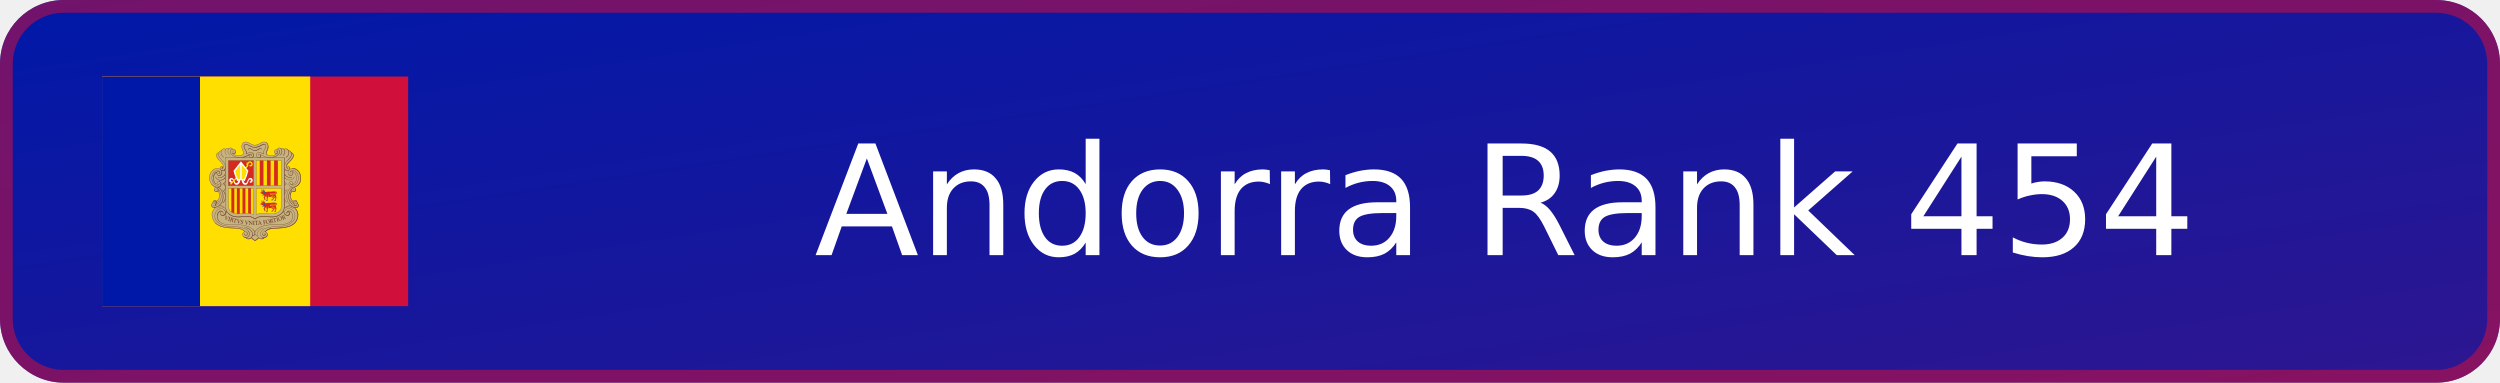
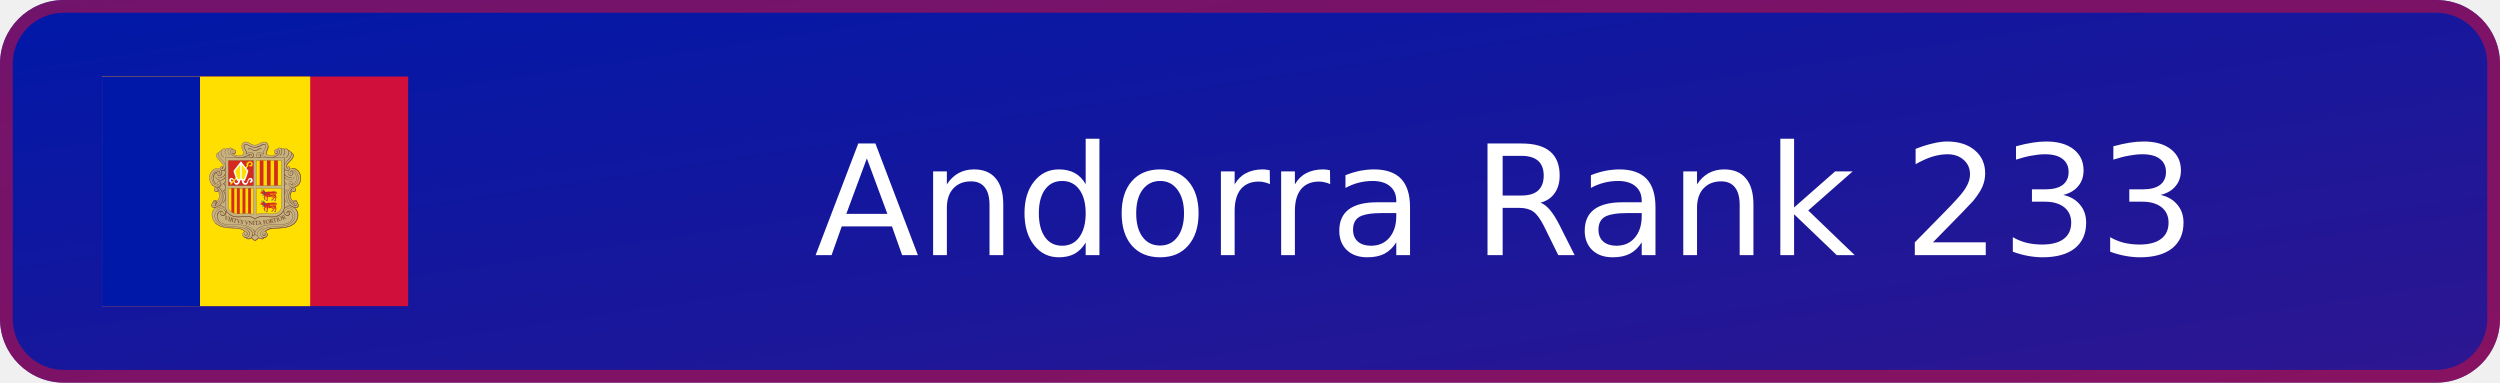
- <svg xmlns="http://www.w3.org/2000/svg" xmlns:xlink="http://www.w3.org/1999/xlink" width="196" height="30" viewBox="0 0 196 30" role="img" aria-label="Andorra Rank 454">
+ <svg xmlns="http://www.w3.org/2000/svg" xmlns:xlink="http://www.w3.org/1999/xlink" width="196" height="30" viewBox="0 0 196 30" role="img" aria-label="Andorra Rank 233">
  <defs>
    <linearGradient id="badge-background" x1="0" y1="0" x2="100%" y2="100%">
      <stop offset="0" stop-color="#0018a8" />
      <stop offset="1" stop-color="#2e1690" />
    </linearGradient>
  </defs>
  <rect width="196" height="30" rx="5" fill="url(#badge-background)" />
  <rect x=".5" y=".5" width="195" height="29" rx="4.5" fill="none" stroke="#d0103a" stroke-opacity=".55" />
  <svg x="8" y="6" width="24" height="18" aria-hidden="true" id="flag-icons-ad" viewBox="0 0 640 480">
    <path fill="#d0103a" d="M0 0h640v480H0z" />
    <path fill="#fedf00" d="M0 0h435.2v480H0z" />
    <path fill="#0018a8" d="M0 0h204.8v480H0z" />
    <path fill="#c7b37f" d="M300.4 136.6c7.7 0 10.9 6.6 18.6 6.6 4.7 0 7.5-1.5 11.7-3.9 2.9-1.6 4.7-2.5 8-2.5 3.4 0 5.5 1 7.3 4 1 1.6 1.8 4.9 1.3 6.7a40 40 0 0 1-2.7 8.3c-.7 1.6-1.3 2.5-1.3 4.2 0 4.1 5.6 5.5 9.4 5.6.8 0 7.7 0 12-4.2-2.3-.1-4.9-2-4.9-4.3 0-2.6 1.8-4.3 4.3-5.1.5-.1 1.3.3 1.7 0 .7-.3.4-1 1-1.4 1.2-1 2-1.6 3.6-1.6q1.3-.1 2.5.7.5.7 1 .8c1.2 0 1.8-.8 3-.8a5 5 0 0 1 2.3.6c.6.3.6 1.5 1.4 1.5.4 0 2.4-.9 3.5-.9 2.2 0 3.4.8 4.8 2.5.4.5.6 1.4 1 1.4a6 6 0 0 1 4.8 3c.3.4.7 1.4 1.1 1.5.6.3 1 .2 1.7.7a6 6 0 0 1 2.8 4.8q-.1 1.2-.5 2.2c-1.8 6.5-6.3 8.6-10.8 14.3-2 2.4-3.5 4.3-3.5 7.4 0 .7 1 2.1 1.3 2.7-.2-1.4.5-3.2 2-3.3a4 4 0 0 1 4 3.6l-.3 1.8a10 10 0 0 1 4-1.4h1.9c3.3 0 7 1.9 9.3 3.8a21 21 0 0 1 7.3 16.8c-.8 5.2-.3 14.8-13.8 18.6 2.5 1 4.2 3 4.2 5.2a4.5 4.5 0 0 1-4.4 4.7 4 4 0 0 1-3.5-1.4c-2.8 2.8-3.3 5.7-3.3 9.7 0 2.4.4 3.8 1.4 6s1.8 3.5 3.7 5.1q1.3-2.4 4-2.6 2.7-.1 3.9 2.2c.2.5 0 .9.3 1.4.3.6.8.7 1.1 1.3.5 1 0 1.8.5 2.7.3.7.9.8 1.2 1.4.4 1 .5 1.6.5 2.7 0 3-2.7 5.2-5.7 5.2-1 0-1.4-.4-2.3-.3 1.7 1.7 3 2.5 4.3 4.5a18 18 0 0 1 3 10.3 22 22 0 0 1-2.8 11.2 20 20 0 0 1-7 8.5 35 35 0 0 1-16 6.4 74 74 0 0 1-11 1.4l-14.1.8c-7.2.4-12.2 1.5-17.3 6.6 2.4 1.7 4 3.5 4 6.4q-.2 4.7-4.7 6.2c-.7.2-1.2 0-1.9.4s-.7 1.3-1.4 1.7a6 6 0 0 1-3.8 1 8 8 0 0 1-6.4-2.5c-2.2 1.8-3 3.4-5.5 4.9-.8.4-1.2 1-2.1 1-1.5 0-2.2-1-3.4-1.8a23 23 0 0 1-4.4-4c-2.3 1.3-3.6 2.4-6.3 2.4a7 7 0 0 1-4-1c-.6-.5-.8-1.2-1.5-1.6s-1.3-.3-2.1-.7c-3-1.3-5-3.5-5-6.8 0-2.9 1.8-4.7 4.4-6-5-5-10-5.8-17-6.2l-14-.8c-4.4-.3-6.8-.7-11-1.4-3.3-.5-5.2-.7-8.2-2.1-10.2-4.8-16.8-11.3-18-22.5-.2-1-.2-1.5-.2-2.5 0-5.8 2.3-9.4 6.4-13.5-1-.3-1.7 0-2.8-.3-2.5-1-4.4-2.7-4.4-5.5q-.1-1.4.5-2.6c.4-.6 1-.7 1.2-1.4.2-1 0-1.6.4-2.5.3-.5.8-.6 1-1.2 1-1.9 2-3.4 4.1-3.4q2.7.1 3.8 2.5c1.8-.8 2.2-2.1 3.2-3.7a16 16 0 0 0 1.4-13.3c-.4-1.5-.6-2.5-1.8-3.7q-1.4 1.4-3.4 1.4c-2.9 0-5-2.5-5-5.3a5 5 0 0 1 3-4.6c-1.6-1.4-3-1.5-4.7-2.6-2.6-1.6-3.5-3.4-5.2-6-1.2-1.6-1.5-2.8-2-4.7a19 19 0 0 1-1-7.8c.6-5 1.5-8 4.6-11.9 1.8-2.3 3-3.7 5.8-4.9 2.3-1 3.7-1.7 6.2-1.7l2 .1a7 7 0 0 1 2.8.8c.4.2 1.1.9 1.1.4s-.3-.8-.3-1.3c0-2 1.5-4 3.6-4 1.5 0 2.1 1.4 2.9 2.7q.6-1 .7-2.3c0-3.4-1.9-5.2-4-7.9-4.7-5.8-10.5-8.5-10.5-16q0-3.2 3-4.9c.5-.3 1.3 0 1.8-.3s.4-1 .7-1.4q.7-.9 1.6-1.6c1-1 2-.6 3.1-1.5q.8-.7 1.2-1.4c1.3-1.6 2.5-2.4 4.6-2.4q1.3-.1 2.5.4l1 .5q.5-.5 1.5-1.1a4 4 0 0 1 2.2-.6c1.1 0 1.8.6 3 .6l.8-.6c1-.7 1.5-1 2.7-1s1.8.3 2.8 1c1 .5 1 1.3 2 1.8l1.5.4c2.6.9 4.5 2.6 4.5 5.3q.1 2.1-1.4 3.5c-.9.7-1.7.6-2.8 1a16 16 0 0 0 11.3 3.5c4.2 0 9.3-1.7 9.3-5.9 0-2-1-3-1.8-4.8a19 19 0 0 1-2.1-8.5c0-2.8.3-4.5 1.9-6.7s3.6-2.9 6.5-2.9" />
    <g fill="none" stroke="#703d29">
      <path stroke-linejoin="round" stroke-width=".7" d="M272.4 159a4 4 0 0 0 2.4 2.4c.8.3 2.7.2 3.8-1.4 1-1.2 1-2.8.6-4a5 5 0 0 0-1.7-2.2z" />
      <path stroke-linecap="round" stroke-width=".7" d="M401 236.1c-1.2-2.9-4.3-1.6-4.4 0-.5 3.7 2.7 4.8 5 4.2a4 4 0 0 0 2.5-2q1-1.6.4-3.7l-.8-1.6-1.3-1.2q-1.2-.7-3.4-.6c-5.5 0-10.4 6.5-12 13.4-.6 2.2-1.3 7.3-.3 12a22 22 0 0 0 5.9 11.3 26 26 0 0 0 9.9 5.8 8 8 0 0 0 4 .1c3.2-.7 4.7-3.8 3-7-1.3-2.5-5.3-4-7.2-.6q-.3.5-.4 1.5c0 .9.4 2 1 2.4 1.5.9 3.8.6 3.7-2" />
      <path stroke-width=".8" d="M383.8 274a11 11 0 0 1 6.6-3.7q4.4-.4 8.2 2a19 19 0 0 1 10.8 17c0 3.6-1 7.5-2 9.4-.8 1.7-3 9-15.3 14-7.1 3-18 3.6-25.7 4-10.4.3-20 .7-25.5 7.6" />
      <g stroke-width=".7">
        <path d="M386.4 285.7q-.4-1.5.8-3.3c1.2-1.6 3.7-2.1 6-1a7 7 0 0 1 2.5 2.2l1.1 1.6q1 1.7 1 2.5c2.5 7-1.4 14.5-6.5 17.6-4 2.4-8.7 3.4-14.4 4-2.5.4-4 .3-6.5.5h-16.8c-2.9.3-5 .4-7.6.8q-2.4.3-5.4 1-.9 0-1.8.4l-1.2.3q-5.5 1.6-9.8 4.2-1.3.7-2.5 1.7l-1.3 1.2c-2 2-3.9 4-4.4 6.7v1.6c0 1.8 1.4 4.3 5.4 5m5.5-170c.8 1.4 1.3 2.3.8 3.9q-.9 2.7-3.6 2.8c-4 0-6.3-4.8-4.5-7.8 3.2-5.3 9.3-2.3 15 .3-.3-1.3-.8-1.8-.7-3.5.1-4.2 3.2-6 4.5-10 .7-2.3 1-4.3-.7-6q-2.2-1.8-5.1-.6c-3.8 1.5-8.5 5.9-16.6 6-8.2-.1-12.8-4.5-16.7-6q-3-1.2-5.1.7c-1.7 1.6-1.4 3.6-.7 6 1.3 3.8 4.4 5.7 4.5 10 0 1.6-.4 2-.7 3.4 5.7-2.6 12-5.9 15-.3 1.7 3.2-.5 7.7-4.5 7.7q-2.7 0-3.6-2.7-.5-2.2.8-4" />
        <path stroke-linecap="round" d="M314.6 159.9a5 5 0 0 1 2.4 5c-.2 2.5-.8 3.1-2.8 4.5m2.4-3.8q0 2.2-2.3 3.1" />
      </g>
      <path fill="#c7b37f" stroke="none" d="m276.7 153.3.7.5.8.8.5 1 .2.8v1.9l-.2.8-.5.6-.6.6-.9.5-1 .2-1 .2-1-.5-.9-.6-.5-.8-.4-1v-.4z" />
      <path stroke-linecap="round" stroke-width=".7" d="M275.2 157.2c-.3-1.7-2.2-2-3-1-1.1 1.5-.3 4 2 4.7a4 4 0 0 0 3.9-1.4c1-1.3.9-2.8.5-4a5 5 0 0 0-1.7-2.2c-2.7-2-7.1-1.6-8.6 2-1.8 4.4 2.2 7.8 6 10.3 4.6 3.2 10 3.8 14 3.8 9.2-.1 16.2-4.5 20.7-7q1.7-.9 2.7.2a2 2 0 0 1-.3 2.7" />
      <path stroke-width=".7" d="m248 281.2-2 .7-2 1.6-1 1.3-1.1 2-.5 1.5-.4 1.8-.2 1.4m19-10.1-.1 1.8-.3 1.2-1 2.2-1.3 1.8-1.5 1.2-1.1.5-1.6.4" />
      <path stroke-width=".8" d="M319.7 329.1c-.3 1.7-1.9 3.6-5.3 4.2l-.6.2" />
      <path stroke-width=".9" d="M404.2 276.2a18 18 0 0 1 5.6 13.5c0 3.6-1 7.5-2 9.4-.8 1.7-3 9-15.3 14a85 85 0 0 1-25.6 4c-10.3.3-19.8.7-25.4 7.3" />
      <path stroke-width=".6" d="M387.5 282.9c.8-1 3.5-2.4 5.8-1.1a6 6 0 0 1 2.3 2" />
      <path stroke-width=".9" d="m401.6 273.8 1.4.5a7 7 0 0 0 4 0c2.8-.8 4.6-3.4 3.2-6.9a6 6 0 0 0-1.8-2.1" />
      <path stroke-linecap="round" stroke-width=".7" d="M240.3 199.8c-2 1.1-3.3 1.4-4.8 3.1a28 28 0 0 0-2.6 6.8m46-51.7q-.1 2.7-3 3.2" />
      <path stroke-width=".6" d="M397.1 192a19 19 0 0 1 18.6 19.8c0 16-9.9 18.5-13.8 19.6" />
      <path stroke-width=".7" d="M398.4 192c8.1-.3 16.5 5.7 16.9 20.7.3 11.7-8 17-12 18" />
      <path stroke-width=".6" d="m393.8 248.4.1-1.6.6-2.5.7-2 .9-1.6 1-1.3m7.8-3.4v1.5l-.5 1-.7 1.1-.8.6-1.2.5h-1.1l-.8-.1m-14.3-52.8.3-1.7.8-1.6 1-1.5 1.6-2.2 1.4-1.4 2-2.2 2-1.9 1.1-1.3 1.5-1.9 1.4-2 .8-1.7.5-2.2.1-2.7-.2-.8m-12.3 128.2 1.6-.4 1.2-.6.7-.7.5-.8.3-1.2v-.9m-158.2-12.1h2.7l1.6-.6m5-36.5-.2 1.4-.4.6-.4.6-.7.5-.7.3-1 .1h-.6m9.9-15.5-.3 2.1-.5 1-.8 1.2-1.2.9-1.2.6-2.3.5m15.3-39.7-.5 1.3-.5 1-.8 1-1 1-1.2.5-1.1.3-.6-.1m.3-6.2v1" />
      <g stroke-width=".6">
        <path stroke-linecap="round" d="M254.3 224a7 7 0 0 1-2.1 1.4m150.5 44.8.5.2c1.4.8 4.2-.2 3.4-2.4" />
        <path d="M397.8 239.6c1 1.3 2.9 1.7 4.4 1.3a4 4 0 0 0 2.5-2q1-1.6.4-3.7l-.9-1.6-1.3-1.5-.4-.2m6.4 34 .1-.7a4 4 0 0 0-1.3-3l-.8-.8m.4.5c0-1.8-1.5-3.2-3.4-3.5m-4.2 2.8-1.3-1a16 16 0 0 1-4.3-10.7c0-4.2 1.6-8.4 3.6-10M341.2 324l1.8-1.6 1.2-1 2.3-1.4 2.2-1 1.6-.5 3-.6 3.6-.6m-29.5 19.4a17 17 0 0 1-7.6 6.1 18 18 0 0 1-7.6-6.1" />
        <path stroke-linecap="round" d="M314.4 332.6a10 10 0 0 1-2.2 4.2" />
        <path d="m314.7 330.5-.4 2.2M312 337l-1 1-1.7.9-2 .6m-5.6-177.8c.3-.8.5-1.4.5-2.6-.1-4.2-3.2-6.1-4.5-10-.7-2.3-1-4.3.7-6q2.2-2 5-.6c4 1.5 8.6 5.8 16.7 6-8.1-.2-12.8-4.5-16.6-6-2-.8-3.8-1-5.3.5-1.7 1.6-1.2 3.8-.5 6.1 1.3 3.9 4.2 5.8 4.3 10q-.1 1.6-.5 2.6M320 148c8-.4 14.9-5.8 17.1-6.3 2-.4 3-.2 4.5 1.1-1.4-1.3-3-1.2-5-.5-3.8 1.5-8.4 5.8-16.6 6m79.6 112.9a16 16 0 0 1-6.2-12.4c0-4.1 1.7-8.4 3.6-10m-70 97.6c-1.3 2-4.3 5-7.6 6.2a18 18 0 0 1-7.6-6.2" />
        <path stroke-linecap="round" d="m306.7 163.7 2.3-1.3c1-.6 2.3-.5 2.9.2s.7 2-.2 2.8" />
        <path d="M294.7 169.3c5.5-1.2 10-3.6 13.4-5.5M340.3 328c.5.3.8 1 .8 1l.3.8c.3 1.5-.7 2.4-2 2.6-1.7.2-3-.8-3.5-2M294.4 169c5.5-1.1 10-3.6 13.4-5.5m97.6 106.9c-1 .4-1.6.3-3-.2l-1.8-1a21 21 0 0 1-8.4-9 19 19 0 0 1-1.7-4.6 12 12 0 0 1-.5-3.3 26 26 0 0 1 4.7-15.3c1.1-1.6 2.1-2.5 4.2-2.6m-143.7-39.3a7 7 0 0 1 2.7 5.7c0 3.1-2.6 8.2-9 10a8 8 0 0 1-6.3-.8" />
        <path d="M256.3 205.6q1.6 1 1.6 3.3 0 1.6-1.9 3.7a12 12 0 0 1-8.8 4q-3 .1-6-1.7a9 9 0 0 1-3.8-5.4" />
        <path d="M256.2 212.3q1.8 1.8 1.7 4.6.1 3.9-3.7 7-.8.8-2 1.5m129.5-22.1v3.5m-.3-4.4v5m.3-15.8v6.6m-.3-8v8.9m-1.9 82a19 19 0 0 1-4.2 5.6 20 20 0 0 1-5.8 4.1 25 25 0 0 1-6.6 2.2 33 33 0 0 1-6.8.9c-2.5 0-3.9 0-6.4-.2s-4-.6-6.7-.8c-2.2-.2-3.4-.4-5.6-.3a28 28 0 0 0-11 1.8c-2.6 1-5.7 3-6.3 3.8a22 22 0 0 0-6.4-3.8 22 22 0 0 0-5.1-1.4c-2.3-.4-3.5-.4-5.8-.4s-3.4.1-5.6.3c-2.6.3-4 .6-6.7.8-2.5.2-3.9.3-6.4.2a33 33 0 0 1-13.4-3 20 20 0 0 1-6.4-4.8m42.1 53.4 1.8-.2m30.3-2.4 1.8-.1 1.7-.7 1.2-.8 1.7-2 .3-.6.3-1.7v-.8m47-136.7c.7-2.6-.2-5.4-2.8-5.3m-132 46.5a8 8 0 0 1-3.5 4.7m3.6-46.7a7 7 0 0 1-3.6 4c-1.9.8-4 0-5.2-.8" />
        <path stroke-linecap="round" d="M243.8 202.4c1.5.8 3.1-.4 2.8-2.4a3 3 0 0 0-2.5-2.2" />
        <path d="M250.2 286.6q.3.5.8.8c.7.2 1.2.4 1.9-.5.8-1.1.3-2.8-.5-3.9a5 5 0 0 0-5.8-1q-1.2.6-2.6 2.2l-1.1 1.6q-1 1.7-1.1 2.4c-2 5.9.4 12 4.1 15.7" />
        <path stroke-linecap="round" d="m340.2 327.8.7.8.2.9c.3 1.5-.7 2.4-2 2.6-1.6.2-2.8-.8-3.3-2" />
        <path d="M389.4 154.8a7.4 7.4 0 0 1 6.3 7c0 4.4-1.5 6-3.8 9.2-2.5 3.4-10.7 9.6-10.7 16.7q-.2 6.4 4.3 8.4c2 1 4.3 0 5.4-1 2.6-2.4 1.5-6.5-1.2-7-3.2-.6-3.9 4.6-.7 4.3m17.9 69a4 4 0 0 0-3.6-3 3.7 3.7 0 0 0-3.7 3.7q0 1.6 1 2.6" />
        <path d="M383.9 195.1a7 7 0 0 0-2.7 5.7c0 3.1 2.6 8.2 9 10 2.4.7 4.8.6 6.2-.3m-156-10.3a9 9 0 0 0-4.8 3.5 17 17 0 0 0-2.2 12.7 16 16 0 0 0 2.3 5.6l1 1.2 1.2 1m64 92c4.9 2.1 8.4 3.7 11.4 8.5a10 10 0 0 1 1.2 4.9c0 2.7-1 5.7-3.3 7.6a8 8 0 0 1-6.7 2c-1.9-.2-3.7-1.6-4-2.6M254 224.1c2.7 2.2 3.9 4.2 3.9 7.5a8 8 0 0 1-4 7.5" />
        <path stroke-linecap="round" d="M251.5 236.4c4 5.1 6.3 8.1 6.4 14.1.1 5.7-1.7 9.6-5 13.7" />
        <path d="M329.8 169.3a4 4 0 0 0 1.5-2.2q.8-2.2-.2-4 1.3 2 .7 4c-.1 1-.8 1.5-1.6 2.3m51.5 86.1v16.2l-.1 2.5-.3 1.7" />
        <path d="M381.4 254v19.9l-.5 2.6m.5-43v14.6m.3-13.4v11.8m0-26.8v8.8m-.3-9.9v11m.3-19v3.5m-.3-4.2v5m-1.8 65.2-.4.7a19 19 0 0 1-4.1 5.7 20 20 0 0 1-5.9 4 25 25 0 0 1-6.5 2.2c-2.7.6-4.2.8-6.9.9-2.5 0-3.9 0-6.3-.2-2.7-.2-4.1-.5-6.8-.8-2.2-.2-3.4-.3-5.6-.3s-3.5 0-5.7.4a22 22 0 0 0-5.2 1.4c-2.7 1.1-5.7 3-6.4 3.8-.6-.8-3.7-2.7-6.3-3.8a22 22 0 0 0-5.2-1.4c-2.2-.4-3.5-.4-5.8-.4s-3.4.1-5.6.3c-2.6.3-4 .6-6.7.8-2.5.2-3.9.3-6.3.2a33 33 0 0 1-13.5-3 20 20 0 0 1-5.8-4.1l-2.5-2.8m-2-3.2a10 10 0 0 1-2.3 7.7c-.8.9-2.6 2.6-5 2.6-3.7 0-4.8-2.5-5-3.2" />
        <path d="M255.6 278.9q1 1 1.9 2.5c1 1.8.6 4.8-.1 6.2l-.3.4m-20.3 18q3.3 3.8 10.9 7.1c7.1 3 18.1 3.6 25.7 4 10 .3 19.3.7 25 7m17.3-4a12 12 0 0 1 4 5.5m-7.3 11.5-.7.7a8 8 0 0 1-6.6 2c-2-.2-3.8-1.6-4.3-2.6m-5.4-2.9.3.4a8 8 0 0 0 5.1 2.4m27 0a18 18 0 0 1-7.7 6.1 18 18 0 0 1-7.6-6.1l-.3-.5m15.6.4.7.7a8 8 0 0 0 6.7 2 6 6 0 0 0 4-2.5l.5-.7" />
        <path d="m339 336.6-.7 1.2-1.1 1-1.7.7h-1.6" />
        <path d="M343 325.3a8 8 0 0 1 2.4 2.9q.4 1 .5 2.3a6 6 0 0 1-1.5 4.2 8 8 0 0 1-5.4 2.4h-.4m.2-.2a7 7 0 0 1-5.2-2.2m63.7-67.9a24 24 0 0 1-4.8-6.4 19 19 0 0 1-1.7-4.5 12 12 0 0 1-.5-3.3 26 26 0 0 1 4.6-15.3c.7-.8 1.4-1.8 2.1-2.2m-1.3-75.9c2.5.2 4.8 3 4.8 5.7 0 3.8-1.3 5.5-4.4 9.3-2.6 3.2-10.6 9-10.3 14.5q.1 1.6 1.1 2.8m-3.2 3.5a7 7 0 0 0 2 1.4 5 5 0 0 0 4.3-.3M369 153a6 6 0 0 1 2.2 2.6c1.8 4.5-2.2 7.9-6 10.4a21 21 0 0 1-8.3 3.3" />
        <path d="M364.6 161.6a4 4 0 0 1-3.1-1.5l-.7-1m-15 4.9-1.2-1q-1.7-1.4-.8-4.4c.6-1.9 3.7-7.2 3.8-10.9.2-5.6-2-9-5.3-10.2" />
        <path stroke-linecap="round" d="m347.3 146.5-.1 2-.6 2.2-1 3-1 1.9-.8 1.9-.4 1.3-.2 1 .1.9m38 126.3.6.8c.7 1 3.2 3 5.5 3 3.7 0 4.6-2.6 4.7-3.2.5-2.9-.5-3.6-2-4.5 0 0-.8-.4-1.9-.2" />
        <path d="M237 274.4a7 7 0 0 1-3.7 0c-2.9-.9-5.2-3.6-4-7m13.4-31.8q.4.5.4 1c.4 3.8-2.8 4.8-5 4.2a6 6 0 0 1-3-2.3 5 5 0 0 1-.7-2.3m22-23.6q.9.7 1.3 1.7m-1.1-8.5q.8.7 1.1 1.3" />
        <path stroke-linecap="round" d="M257.9 210.5a9 9 0 0 1-1.6 2.4 12 12 0 0 1-8.8 4q-3 .1-6-1.7a10 10 0 0 1-4-5.6" />
        <path d="M255.4 195.3a8 8 0 0 1 2.4 3.4" />
        <path stroke-linecap="round" d="M257.8 203.2c-.9 3-3.5 6.6-8.6 7.9-2.4.6-5.6-.2-6.6-1" />
        <path d="M240 202.6c.3 2.6 2 4.6 5.4 4.6 4.7.1 7.6-6.7 3.4-11.5" />
        <path stroke-linecap="round" d="M229.4 225.5q1 1.3 2.4 2.4a17 17 0 0 0 6 3.3m5.2.5c4.2-.5 6.6-3.7 6-7.3-.3-2.8-2.8-5-4.6-5.1" />
        <path d="M249.8 188.1c1.9 0 3 1.6 2.9 3" />
        <path stroke-linecap="round" d="M249.4 163a12 12 0 0 0 5 5.9m144.2 31c1.7 2.3.6 7-4 7a5 5 0 0 1-4.5-2.5" />
        <path d="M381.7 169.1V185" />
        <path stroke-linecap="round" d="M243.8 202.3c1.4 1 3.3-.7 2.5-2.6-.5-1.2-2.2-2.6-4.7-.9-2.8 1.9-2 7.8 3.2 7.9 4.7 0 7.6-6.8 3.4-11.6-4-4.6-11.3-3.6-16 .2A21 21 0 0 0 225 207a23 23 0 0 0 0 9.2 21 21 0 0 0 3 7.5l1.3 1.7c.8.8 1 1.2 2 2a15 15 0 0 0 10.4 3.7c4.6-.2 7.3-3.4 6.8-7.3-.4-3.8-4.2-5.7-6.7-3.9-1.7 1.2-2.3 4.9.7 5.8 1.6.5 3.1-1.7 2-3M374 150.9q4-2.2 6.3 1a10 10 0 0 1 1.6 7.2 9 9 0 0 1-3.5 5.8" />
        <path stroke-linecap="round" d="M380.5 152c3.1-2 6.5-1.1 8.3 1.6 1.3 2 1.7 3.6 1.6 6.1a11 11 0 0 1-5.7 9.2" />
        <path d="M395 159.2c2.6.2 4.6 2.5 4.6 5.1 0 3.8-1 5.5-4 9.3-2.7 3.3-10.6 9-10.4 14.6 0 2.1 1.8 4 3.3 4.2" />
        <path stroke-linecap="round" d="M395.4 202.3c-1.5 1-3.3-.6-2.5-2.4.5-1.2 2.2-2.8 4.7-1.1 2.7 1.9 2 7.8-3.3 7.9-4.7 0-8-6.6-3.4-11.6 4-4.6 11.7-3.7 16.5.1 2 1.6 6.1 6 7 12 1 7 .9 15.6-6.4 21-3 2.1-7 3.1-10.6 3-4.6-.2-7.3-3.5-6.8-7.4.5-3.8 4-5.4 6.7-3.9s2.3 5.4-.7 5.8c-1.7.2-3.1-1.7-2-3" />
        <path d="M392.9 199.9c.8-3.5 3.7-3.8 6.2-3.8 6.5.1 11.1 8 11.2 15.5 0 9.5-4 15.2-11 15.5-1.9 0-5-.8-5-3" />
        <path stroke-linecap="square" d="M397 198.3c6.9 1.6 9.3 7.8 9.3 13.8 0 4.9-.5 11.6-10 13.9" />
        <path d="M408.4 265.3a3.9 3.9 0 1 0-6.3 2.4" />
        <path stroke-linecap="round" d="M394.4 259.4c1.4 2 3 4.1 6.3 6m-1.3 10.5c-3.2-2.2-9.5-5-15-2.2a8 8 0 0 0-4.4 4.4 10 10 0 0 0 1.8 9.5c.9 1 2.7 2.6 5 2.7 3.8 0 4.7-2.6 4.8-3.2.4-2.8-1.2-3.9-2-4.1-.7-.3-2.8-.2-3.2 1.3q-.3.9.2 2" />
        <path stroke-linecap="round" d="M340.5 328.4c1 2.2-.2 3.2-1.6 3.4-2.2.3-3.3-1.4-3.4-3a4.4 4.4 0 0 1 4.3-4.7c2.3 0 4.1 1.5 5 3.5q.5 1 .5 2.4a6 6 0 0 1-1.4 4.1 8 8 0 0 1-5.4 2.5c-4.2.1-7.5-3.8-7.5-7.8 0-7.7 11.4-12 16-13a84 84 0 0 1 17.9-2.4c3.5-.1 6.2 0 10.1-.5 3.5-.3 5.4-.5 9-1.3a27 27 0 0 0 12.6-6.4c2.9-2.7 4.5-4.5 5.9-8.2a17 17 0 0 0-1.3-13.9 14 14 0 0 0-10.3-6.8c-3.7-.5-7 1.1-9 4.8-1 1.8-.6 4.8.1 6.2a6 6 0 0 0 4.8 3c3.8 0 4.7-2.6 4.8-3.2.4-2.8-1.2-3.9-2-4.2-.7-.2-2.8-.1-3.2 1.4q-.3.9.2 2" />
        <path stroke-linecap="round" d="M337.2 316.2c-4.8 2.1-8.4 3.7-11.4 8.5a10 10 0 0 0-1.2 4.9c0 2.7 1.1 5.7 3.3 7.6a8 8 0 0 0 6.7 2c2-.2 3.7-1.6 4-2.6" />
        <path d="M385.1 224.1c-2.3.8-3.9 4.2-3.9 7.5a8 8 0 0 0 4 7.5" />
        <path stroke-linecap="round" d="M387.6 236.4c-4 5.1-6.3 8.1-6.4 14.1 0 5.7 1.7 9.6 5.1 13.7" />
        <path d="m365.9 152 .3-.5c1.7-2.4 4.7-3.1 6.9-1.5 2.6 2 3.3 5.4 2.6 9q-.9 3.3-4 5.5" />
        <path stroke-linecap="round" d="M265.1 150.8q-3.9-1.9-6.3 1a9 9 0 0 0-1.6 7.2c.6 2.7 1.4 3.8 3.5 5.8" />
        <path d="M258.6 152a6 6 0 0 0-8.3 1.6 9 9 0 0 0-1.6 6.1c.2 4.2 2.8 7.6 5.8 9.2" />
        <path d="M249.7 154.8a7 7 0 0 0-6 6.6c0 4.5 1 6.3 3.5 9.6 2.5 3.4 10.7 9.6 10.7 16.7q.2 6.4-4.3 8.4c-2 1-4.3 0-5.4-1-2.6-2.4-1.5-6.5 1.2-7 3.3-.6 3.9 4.6.7 4.3" />
        <path d="M244 159.2c-2.5.2-5 2.3-5 5 0 3.8 1.5 5.6 4.6 9.4 2.6 3.3 10.1 9 9.9 14.5 0 2-1.5 4.6-2.9 4.3" />
        <path stroke-linecap="round" d="M238 236.1c1.3-2.9 4.4-1.6 4.6 0 .4 3.7-2.8 4.8-5.1 4.2a4 4 0 0 1-2.5-2 5 5 0 0 1-.4-3.7l.9-1.6 1.2-1.2q1.3-.7 3.4-.6c5.5 0 10.4 6.5 12 13.4.6 2.2 1.3 7.3.3 12a22 22 0 0 1-5.8 11.3 26 26 0 0 1-10 5.8 7 7 0 0 1-3.9.1c-2.8-.9-4.6-3.5-3.2-7 1.2-2.6 5.4-4 7.3-.6q.3.5.4 1.5c0 .9-.4 2-1 2.4-1.4.9-3.7.6-3.6-2" />
        <path d="M233.8 270.4c1 .4 1.6.3 2.9-.2l1.8-1c2.6-1.5 5.6-3.8 8.4-9.1a19 19 0 0 0 1.7-4.5q.4-1.6.6-3.3a26 26 0 0 0-4.8-15.3c-1.1-1.6-2-2.5-4.2-2.6m-9.5 31a3.9 3.9 0 1 1 6.3 2.3" />
        <path d="M232.2 261.4a4 4 0 0 1 3.7-3 3.7 3.7 0 0 1 3.6 3.7 4 4 0 0 1-1 2.6" />
        <path d="M239.4 261.3a16 16 0 0 0 6.2-12.4c0-4.1-1.6-8.4-3.6-10" />
        <path stroke-linecap="round" d="M244.7 259.4a17 17 0 0 1-6.3 6" />
        <path d="M254.6 273.7q-1.4-3.2-5.8-3.5-4.3-.3-8.2 1.9a19 19 0 0 0-10.8 17 25 25 0 0 0 2 9.5c.9 1.6 3 9 15.3 14a86 86 0 0 0 25.7 3.9c10.4.4 20 .8 25.6 7.6" />
        <path stroke-linecap="round" d="M239.7 275.9c3.3-2.2 9.5-5 15.1-2.2a8 8 0 0 1 4.3 4.4 10 10 0 0 1-1.8 9.5c-.9 1-2.7 2.6-5 2.7-3.8 0-4.7-2.6-4.8-3.2-.4-2.8 1.2-3.9 2-4.2.7-.2 2.8-.1 3.2 1.4q.4.9-.2 2" />
        <path d="M252.7 285.7q.6-1.6-.8-3.3a5 5 0 0 0-6-1q-1.1.6-2.4 2.2-.7.7-1.2 1.6-1 1.7-1 2.5c-2.5 7 1.5 14.4 6.5 17.6 4.4 2.8 8.8 3.6 14.4 4 2.5.3 4 .3 6.5.5h16.8c3 .3 5.1.4 7.6.8q2.5.3 5.4 1 .9 0 1.8.4l1.2.3q5.5 1.6 9.8 4.2 1.3.7 2.5 1.7l1.3 1.2c2 2 4 4 4.4 6.7v1.6c0 1.8-1.4 4.3-5.3 5" />
        <path d="M298.6 328.4c-1 2.2.2 3.2 1.6 3.4 2.2.3 3.3-1.4 3.5-3a4.4 4.4 0 0 0-4.4-4.7 6 6 0 0 0-5 3.5 7 7 0 0 0-.5 2.4 6 6 0 0 0 1.4 4.1 8 8 0 0 0 5.4 2.5c4.2.1 7.5-3.8 7.5-7.8 0-7.7-11.4-12-16-13a84 84 0 0 0-17.9-2.4c-3.5-.1-6.2 0-10.1-.5-3.5-.3-5.4-.5-9-1.3a27 27 0 0 1-12.5-6.4 17 17 0 0 1-4.7-22 14 14 0 0 1 10.3-6.9q5.9-.7 9 4.8c1 1.8.6 4.8-.1 6.2a6 6 0 0 1-4.8 3c-3.8 0-4.7-2.6-4.8-3.2-.4-2.8 1.2-3.9 2-4.2.7-.2 2.8-.1 3.2 1.4q.3.9-.2 2" />
        <path stroke-linecap="round" d="m273.3 152-.4-.5c-1.7-2.4-4.7-3.1-6.9-1.5-2.6 2-3.3 5.4-2.5 9a9 9 0 0 0 4 5.5" />
        <path d="M366.8 159.6c-4 4.4-8.1 5.8-14.1 6-2 0-5.5-.6-7.6-2.1-1.3-1-2.8-2.6-1.9-5.5.6-1.9 3.7-7.2 3.8-10.9.3-5.6-1.9-8.7-5.3-9.9-6.2-2.2-13 4-17 5.4-2.1.7-3.2.8-5.1.8-2 0-3-.1-5.2-.8-4-1.4-10.7-7.6-17-5.4-3.4 1.2-5.5 4.3-5.3 10 .1 3.6 3.2 9 3.8 10.8 1 2.9-.5 4.5-1.9 5.5-2 1.5-5.7 2.1-7.5 2-6-.1-10.1-1.5-14.1-5.9" />
        <path stroke-linecap="round" d="M297.3 314.4c.8.3.2-.2 5.3 2a22 22 0 0 1 11.3 8.9 11 11 0 0 1 .9 7.3" />
        <path d="M297.7 336a8 8 0 0 0 3.2.9c4.2.1 7.5-3.8 7.5-7.8 0-2.8-1.5-5.2-3.6-7" />
        <path stroke-linecap="round" d="M298.6 328.4c-1 2.3.4 3.5 1.8 3.7 2.2.2 3.4-1.4 3.6-3a5 5 0 0 0-2.2-4.2" />
        <path d="M390.1 154.8c3.2 0 6 3.6 6 7.2 0 4.3-2.2 6.9-3.9 8.8q-1.9 2.3-4.4 4.7" />
        <path stroke-linecap="round" d="M386.3 151.4a9 9 0 0 1 2.8 2.4c1.3 2 1.7 3.7 1.6 6.2-.2 4.2-3.2 7.1-6 9m-4.7-17.6.6.7c1.9 2.2 2 5.4 1.6 7.2a8 8 0 0 1-3.8 5.4m-5-14.4c2.6 2 3.4 5.4 2.5 9q-1 3.6-4.2 5.2m11.1 41.1c.3 1 .9 1.3 1.5 2a14 14 0 0 0 6.2 3.5q3.7.9 6.3-.9m-163 54q2 .1 3.3 2.3.3.4.4 1.5 0 1.5-1 2.2c-1.5 1-4 .5-4-2" />
        <path d="M241.5 231.3c5 1 9.7 6.9 11.2 13.3.6 2.3 1.3 7.3.3 12a22 22 0 0 1-6 11.4l-2.1 1.9-1 .7m-8-12.1c2 0 3.8 1.9 3.8 4a4 4 0 0 1-1 2.6" />
        <path d="M234.6 260.7c2.1 0 4.1 2 4.1 4.2a4 4 0 0 1-1.4 3" />
        <path stroke-linecap="round" d="M254 239.5a18 18 0 0 1 3.8 7.7m0 8.5a17 17 0 0 1-1.5 4 18 18 0 0 1-3.6 4.7" />
        <path d="M254.3 224.3q2.7 2.2 3.5 4.8" />
        <path stroke-linecap="round" d="M257.9 219.5a10 10 0 0 1-3.4 4.6m-9.2-17.2 2.2-.6 1.3-1 .8-1.1.7-1.8.3-1.5" />
        <path d="m241 199.3-2.5.8a9 9 0 0 0-3.5 3 17 17 0 0 0-2.2 12.7 16 16 0 0 0 2.3 5.6l1 1.4c1.4 1.3 2.6 2 4.6 1.7" />
        <path stroke-linecap="round" d="M253 189.8c-.3 1.3-1 2.9-3 2.7" />
        <path d="M245.7 198.5c-2-1.9-6-2.4-10.1.2L234 200l-1.4 1.6a18 18 0 0 0-2.4 5c-.7 3-.7 5.6-.6 6.3q0 1.5.3 2.7 1 4.2 2.3 6.2c.9 1.5 3 5 7.7 5.4 1.8.1 4.8-.7 5-3" />
        <path stroke-linecap="round" d="M363.8 157c.3-1.6 2.3-1.9 3-1 1.2 1.6.4 4.2-2 4.9a4 4 0 0 1-3.8-1.4c-1-1.3-.9-2.8-.5-4q.4-1.2 1.7-2.2c2.7-2 7.1-1.6 8.6 2 1.8 4.4-2.2 7.8-6 10.3-4.6 3.2-10 3.8-14 3.7-9.2 0-16.1-4.4-20.7-7q-1.7-.7-2.7.3a2 2 0 0 0 .3 2.7" />
        <path stroke-linecap="round" d="M365.6 155.5c1 0 1.2.4 1.5.8 1.2 1.5.3 4.1-2 4.9m17.8 51.5c-3.5 3.8-.2 10.3 2.4 11.8.9.7 1.3.3 2 .7" />
        <path d="M383.1 205.4q-1.5 1-1.6 3.3a5 5 0 0 0 1.4 4 14 14 0 0 0 9.3 3.7q3 .1 6-1.7a9 9 0 0 0 3.8-5.4m-20.8 61.8-.2 2.5a19 19 0 0 1-2 7 19 19 0 0 1-4.2 5.6 20 20 0 0 1-5.9 4 25 25 0 0 1-6.5 2.3 44 44 0 0 1-13.2.6c-2.7-.2-4.1-.5-6.8-.8-2.2-.1-3.4-.3-5.6-.3a28 28 0 0 0-10.9 1.9c-2.7 1-5.7 3-6.4 3.8-.6-.9-3.7-2.8-6.3-3.8a22 22 0 0 0-5.2-1.5c-2.2-.4-3.5-.4-5.8-.4s-3.4.2-5.6.4c-2.6.2-4 .6-6.7.7-2.5.2-3.9.3-6.3.2a33 33 0 0 1-7-.8 25 25 0 0 1-6.5-2.2 20 20 0 0 1-5.8-4.1 19 19 0 0 1-4.2-5.7 19 19 0 0 1-2-6.9c-.2-1-.2-2.5-.2-2.5V169.3h123.2z" />
      </g>
      <g fill="#c7b37f" stroke="#c7b37f">
        <path stroke-width=".3" d="M248 285.6a2.5 2.5 0 1 1 5 0 2.5 2.5 0 0 1-5 0zM232.5 268q.2-2.1 1.8-2.3c1.6-.2 1.7 1 1.7 2.3q-.2 2-1.7 2.2-1.6-.2-1.8-2.2z" />
        <path stroke="none" d="M241.3 223.6q.2-1.7 1.7-1.8 1.6.2 1.7 1.8c.1 1.6-.7 1.8-1.7 1.8s-1.7-.8-1.7-1.8M272 158c0-1 .5-2 1.4-2q1.5 0 1.8 1.6c0 1-.5 2-1.4 2q-1.4 0-1.8-1.6" />
      </g>
      <g stroke="#c7b37f" stroke-linecap="round" stroke-width=".6">
        <path d="M239.3 234q-.6.1-.8.5-.4.3-.6.9l-.2 1.2m4.7 26.7 1-1 .6-1 .5-1 .7-1.3m-1.3 14-1.5.7-1.1.6-1.3.8-1.2 1m15-37.9-.8-.8-1-.8-.9-.8" />
        <path stroke-linecap="butt" d="m254.2 225-1.2.5-1.5.3" />
        <path d="m237.4 208.4.5 1.5q.3 1 .9 1.7a8 8 0 0 0 2.6 2.7l1.5.8m-1-5.8 1.3.6a7 7 0 0 0 3 .6l1.8-.1m7.2-40.7-2-1.2q-1.2-.7-2-1.5l-1.1-1.3-.8-1.3m7.5-4.6.6 1.7 1.4 2c1 1 1.7 1.3 2.8 2.2m1.4-6 .7 1.6.8 1.2 1.3 1.3q1 .7 2 1.1" />
      </g>
      <path fill="#703d29" stroke-width=".2" d="M333.3 151.6c0-1.7-1.7-1.8-2.4-1.8-1.8 0-2.3 1.1-4.6 2.3a12 12 0 0 1-6.7 2 12 12 0 0 1-6.7-2c-2.3-1.2-2.7-2.3-4.6-2.3a2.3 2.3 0 0 0-2.2 2.4v.9l.3.2q0-1 .5-1.7a2 2 0 0 1 1.6-.8c1.8 0 2.5 1.2 4.8 2.4 3 1.6 4.2 1.9 6.7 2a12 12 0 0 0 6.8-2c2.3-1.2 3-2.5 4.8-2.5q.9 0 1.3 1v.9l.2.1z" />
    </g>
    <g fill="#703d29">
      <path d="M264.4 294c.5-.5.9-.3 1-.6q0-.2-.3-.3l-.9-.2-.8-.4h-.5c-.1.4 1 .4.6 1.4l-.8 1.2-2.6 3-.2.1v-4.3l.1-1.8c.2-.4.8 0 .9-.4q0-.2-.3-.3t-1.1-.3l-1-.5h-.6l.1.3q.5.2.5 1v7.4q0 .7.2.7l.4-.3z" />
      <path d="M267.5 295.2c.3-1.1 1-.4 1-.8q.1-.2-.2-.3l-1.3-.4-1.2-.4h-.4c-.1.5 1.1.5.8 1.5l-1.7 5.5c-.3 1-1 .6-1.1 1v.1l1.2.4 1.6.5h.3c.2-.4-1.2-.3-.7-1.7zm3.7 1q.3-.7.9-.4 1.6.6 1 2.5c-.2.6-.4 1.2-2 .8q-.6-.1-.6-.5l.7-2.3zm-2.8 5c-.5 1.4-1.2.8-1.3 1.2q0 .2.3.3l1.6.4.8.3h.4c.1-.5-1-.3-.7-1.5l.6-2q0-.6.6-.3.8.1.8.8l.3 2q.1 1.4 1 2 1 .1 1.4-.4l-.2-.2h-.3s-.3 0-.3-.3l-.7-3.6q.1-.2.8-.3a2 2 0 0 0 1-1.3c.1-.5.4-2.2-1.8-2.9l-2.1-.5-1.2-.4h-.3c-.1.5 1.1.4.7 1.7zm8.4 2.5c-.4 1.4-1.4.5-1.5 1q0 .3.3.3l1.5.3 1.4.4q.4.2.6-.1c0-.3-1.3-.3-1-1.8l1.3-5.2q0-.8.6-.5l1 .2c1.1.3.5 1.5 1 1.6q.2-.1.2-.6l.1-1v-.4l-3.3-.7-3.2-.8q-.2 0-.2.2l-.5 1.5q-.2.3 0 .4c.5.1.5-1.5 1.7-1.2l.9.2q.6 0 .4.8zm12.7-3.3c.4-.6.8-.5.9-.7q0-.2-.4-.3h-.9l-.9-.3q-.3-.1-.4.1c-.1.4 1 .2.8 1.3q0 .3-.6 1.3l-2 3.3-.3.2v-.2l-.7-4-.1-1.8c0-.5.7-.2.7-.5q.1-.2-.4-.3l-1.1-.1q-.6 0-1-.3-.4-.1-.6.1l.1.2q.7.2.7.9l1.3 7.3.3.7.4-.3zm.6 6.8q0 .3.2.5l1.7.7c1.4.2 2.6-.7 2.8-2.2.3-1.5-.3-2.1-1.4-2.9-1.3-.9-1.8-1.1-1.7-2q.3-1 1.4-1c1.8.3 1.6 2.6 1.8 2.6q.4 0 .3-.4l.2-1.6v-.4h-.6c-.4 0-.7-.5-1.6-.7q-2-.1-2.5 2-.1 1.6 1.2 2.4c1.6 1.1 2.2 1.4 2 2.4q-.3 1.5-1.7 1.3c-1.2-.2-1.6-1.4-1.8-2.6q0-.3-.2-.3-.2.1-.2.5v1.7zm15.8-4.5c.3-.7.8-.6.8-.9q0-.2-.4-.2h-.9l-.9-.1q-.3 0-.4.2c0 .4 1 0 1 1.1q0 .3-.5 1.4l-1.8 3.5-.1.3-.1-.3-1.1-4-.3-1.6c0-.5.7-.3.7-.6q.1-.2-.4-.2h-1.2l-1-.2q-.4-.1-.6.1l.2.2q.6.2.7.8l2.1 7.1.4.7q.2.1.3-.4z" />
      <path d="M307.6 308.5c0 1.2-1 1-1 1.5q0 .2.3.1h2.2l.4-.1c0-.6-1.4.2-1.4-2v-4.2l.1-.1.2.1 5.1 6.3.3.1.2-.3v-6.7c0-1.3 1-1 1-1.3l-.3-.2h-2.3q-.2 0-.2.2c0 .4 1.3.2 1.3 1.3v4l-.1.4-.4-.3-4.2-5.3q-.1-.4-.4-.3h-1.8l-.2.1c0 .6 1.2-.2 1.2 2.1zM318 303c0-1.1.8-.7.8-1.1q.1-.2-.4-.2h-2.6s-.3 0-.3.2c0 .4 1.1 0 1.1 1.2v5.7c0 1.1-.8.8-.8 1.2l.2.2h2.8q.3 0 .3-.2c0-.4-1.2.2-1.2-1.3zm4.5 5.5c0 1.5-1.2 1-1.2 1.4q0 .3.4.2h3q.5 0 .5-.3c0-.3-1.4 0-1.4-1.4V303q-.1-.7.5-.6h1c1.2-.1.8 1.2 1.3 1.2q.2-.1.1-.6l-.1-1q0-.3-.2-.4l-3.3.1h-3.3l-.2.3-.1 1.6.1.4c.5 0 .2-1.6 1.4-1.6h.9q.5-.1.6.6v5.6zm6.3-2.2h-.4l.1-.5.7-2.2v-.2l.2.1 1 2.1.2.4q0 .3-.4.2zm1.8.5c.3 0 .3 0 .8 1l.2.8c0 .7-.7.6-.7 1q0 .2.4 0h1.2l1.3-.1q.4 0 .4-.2c0-.4-.6 0-1-.7l-3.4-7-.3-.4q-.2 0-.3.4L327 309c-.2.7-.8.7-.7 1h2.3q.4 0 .5-.3c.1-.3-1.2 0-1.3-.9l.2-1q.3-1 .6-.8l2.1-.2zm8.3-5c-.1-.8 0-.8 1.2-1 2-.2 1.4 1.3 2 1.2q.2-.1 0-.6l-.1-1.1q0-.2-.3-.2-1.4 0-2.4.3l-2.8.4q-.3 0-.3.2c.1.5 1.3 0 1.4 1l.7 5.5c.2 1.5-.7 1-.6 1.5h.2l1.4-.1 1.2-.1q.5 0 .5-.3c0-.3-1.2.1-1.4-1.2l-.2-1.7q-.2-1 .3-1h.8c1.1-.2 1 1.1 1.3 1q.4-.2.1-.5l-.3-2.1q-.1-.4-.2-.3c-.3 0-.1 1.1-1 1.2l-.7.1q-.6.2-.6-.5zm4 2.8c.4 2.3 2.1 3.7 4.2 3.3 3.4-.7 3.5-3.6 3.2-5.3-.5-2.5-2.3-3.7-4.4-3.3-2.5.5-3.5 2.7-3 5.3m1.1-1c-.3-1.6 0-3.4 1.7-3.7 1.4-.3 3 .8 3.4 3.4.3 2 0 3.6-1.8 4s-3-2-3.3-3.6zm8.3-4.1q0-.9.6-.9 1.6-.2 2.1 1.6c.2.7.3 1.4-1.3 1.8q-.5.1-.8-.2l-.5-2.3zm0 5.7c.4 1.4-.5 1.3-.5 1.6q.2.3.4.1l1.6-.4 1-.2q.3 0 .2-.2c0-.4-1 .3-1.3-1l-.5-2c0-.4-.2-.4.4-.5q.6-.3 1.1.3l1.3 1.6c.5.6 1 1.3 1.8 1.1q.9-.2 1-.9l-.2-.1-.3.1s-.3.1-.4 0l-2.4-2.9.5-.6q.4-.6.2-1.6c-.1-.5-.7-2.1-3-1.6l-2.1.6-1.2.2q-.3 0-.2.2c0 .5 1.1-.2 1.4 1zm8.7-2c.3 1.4-1 1.2-.9 1.6q.1.3.5.2l1.4-.5 1.5-.3q.5.1.4-.4c0-.3-1.3.4-1.7-1l-1.3-5.3q-.2-.7.3-.7l1-.2c1.1-.4 1.1 1 1.5.9s0-.5 0-.7l-.4-1s0-.3-.2-.2l-3.2.9-3.2.7v.3l.1 1.6q0 .4.3.4c.5-.1-.3-1.6 1-1.9l.8-.2q.6-.2.7.5zm5.5-7.3c-.3-1 .6-.9.4-1.3h-.3l-1.4.4-1.2.3s-.3 0-.3.2c.1.4 1.2-.2 1.5.8l1.6 5.6c.2 1-.6 1-.5 1.3q0 .2.2.1l1.1-.3 1.6-.4q.4 0 .3-.3c-.1-.3-1.1.5-1.5-.9zm2.3 2.7c.7 2.3 2.6 3.4 4.7 2.7 3.2-1.1 3-4.1 2.4-5.7-.8-2.4-2.8-3.3-4.8-2.7-2.4.9-3.2 3.2-2.3 5.7m1-1c-.6-1.7-.6-3.5 1.1-4 1.3-.5 3 .4 3.9 2.9.6 1.8.5 3.6-1.2 4.2-1.8.6-3.2-1.5-3.8-3.2zm7.6-5.5q-.2-.9.4-1 1.7-.3 2.4 1.4c.2.6.4 1.3-1.1 1.9q-.6.2-.8 0zm.8 5.6c.6 1.4-.4 1.4-.2 1.7q0 .3.4.1l1.5-.7.9-.2q.3-.1.2-.3c-.2-.4-1 .4-1.4-.8l-.8-1.9q-.4-.5.3-.7.6-.3 1.1.3l1.6 1.4c.5.5 1.1 1.1 2 .8.3-.2.9-.7.7-1l-.2-.1-.2.2h-.5l-2.8-2.5.4-.7a2 2 0 0 0 0-1.6c-.1-.6-1-2-3.1-1.2l-2 .9-1.2.4-.2.2c.2.4 1.1-.4 1.6.8l2 5z" />
    </g>
    <g fill="#fedf00" transform="matrix(.64 0 0 .64 0 16)">
      <path fill="#d52b1e" d="M412.7 249.3h82.1v82h-82.1z" />
      <path id="ad-a" fill="#fff" d="M451.2 313.8s0 3-.8 5.3c-1 2.7-1 2.7-1.9 4a13 13 0 0 1-3.8 4q-3 1.9-6 1.6c-5.4-.4-8-6.4-9.2-11.2-1.3-5.1-5-8-7.5-6q-2 1.7-.3 4.6a9 9 0 0 0 4.1 2.8l-2.9 3.7s-6.3-.8-7.5-7.4c-.5-2.5.7-7.1 4.9-8.5 5.3-1.8 8.6 2 10.3 5.2 2.2 4.4 3.2 12.4 9.4 11.2 3.4-.7 5-5.6 5-7.9l2.4-2.6 3.7 1.2z" />
      <use xlink:href="#ad-a" width="100%" height="100%" transform="matrix(-1 0 0 1 907.5 0)" />
      <path d="m461.1 279 10.8-11.7s1.6-1.3 1.6-3.4l-2.2.4-.5-1.2-.1-1.1 3-.7V260l.3-1.3-3.2.2.3-1.4.5-1 1.9-.4h1.9c1.8-3.4 9.2-6.4 14.4-1 3.8 4 3 11.2-2 13.2a6 6 0 0 1-6.8-1.1l2-4c2.7 1.7 5-.3 4.8-2.4-.2-2.7-2-4.3-4.3-4.5q-3.5-.1-5 3c-.6 1.3-.3 2.2-.5 3.6-.2 1.5 0 2.3-.5 3.8a9 9 0 0 1-2.4 3.6l-11 12-43 46.4-3.2-3z" />
      <path fill="#fff" d="M429.5 283s2.7 13.4 11.9 33.5c4.7-1.7 7.4-2.8 12.4-2.8s7.6 1 12.3 2.8A171 171 0 0 0 478 283l-24.2-31z" />
      <path d="m456.1 262.4 16.8 21.7s-2.2 10.5-9 26.3c-2.7-.6-5-1.1-7.8-1.3zm-4.7 0-16.8 21.7s2.2 10.5 9 26.3c2.7-.6 5-1.1 7.8-1.3z" />
    </g>
    <g fill="#d52b1e">
      <path fill="#fedf00" d="M322.3 175.5h52.6V228h-52.6z" />
      <path d="M329.7 175.5h7.8V228h-7.8zm15 0h7.8V228h-7.8zm15 0h7.9V228h-7.9z" />
    </g>
    <g fill="#d52b1e" stroke="#d52b1e" stroke-width=".5">
      <path fill="#fedf00" stroke="none" d="M264.3 273.5q.1 1.6 1.4 4.3c1 1.5.6 1.4 2.7 3.8a15 15 0 0 0 4 2.9 33 33 0 0 0 15 2.6q4-.2 6.6-.7a71 71 0 0 1 11-.6q2.2 0 4.7.6c3.5.7 7 2 7 2v-54.7h-52.6V271l.2 2.4z" />
      <path stroke-width=".3" d="m270.4 283.1 2.5 1.5 3.4 1.2v-52.2h-5.9zm29.2 2.4v-51.9h-5.8v52.8l5.8-.7zm11.7-51.9h-5.8v52.1l5.8 1zm-23.4 0V287s-3.8.2-5.8 0v-53.4z" />
    </g>
    <g transform="matrix(.64 0 0 .64 0 16)">
      <path fill="#fedf00" d="M585.5 402.4a21 21 0 0 1-2.2 6.6c-1.5 2.3-1 2.3-4.3 6a26 26 0 0 1-13 7 52 52 0 0 1-16.6 1.6q-6.3-.4-10.3-1c-3.8-.6-6.7-.9-11-1h-6.2a83 83 0 0 0-18.3 4.2V340h82.2v58.5z" />
      <g id="ad-b">
        <path fill="#d52b1e" d="m524.6 347-.6.2-.8.8q-.5.5-1.2.8l-.6.5c-.3.3 0 .6-.3 1q-.1.5-.6 1t-1 1l-1.2 1-.3.1h-.6l-.8.8.3.6.8 1.4q.2.6.5.8.7.3 1.3.1l2 .5 1.5.8q.6.4 1.3.5h1.8v.3l2 1-.1.4q-.2.5-.1.8 1 2.9 1.5 3.2.8.4 1.1 1.5l-.3.3q-1 .8-1.7 1.8c-.7 1.2-1.2 1.2-.3 2.8l1.5 2.4.8 2q.3 1 .3 2l1 .3.7-.6.6-1.2v-1q-.3-.2-.2-.7c0-.4.5-.3.7-.6.3-.5-.4-.8-.7-1.1-.6-.7-1.4-.9-1.6-1.9q-.1-.3.4-.7l2-1.8q.4.2 1 .1l1.3.4h1.6l.1.6c.1 1-.1 3 .2 3.5l.3.6.2.6v2l-.2 1.7q0 .6-.5 1t-1 .7v1l1.1.5 1.3.3.7-.3.1-.6.5-.5.9-.1q.2-.3 0-.8 0-.8-.3-1.6l-.1-2.8q0-.8.2-1.5c.1-1 .4-1.4.6-2.2l.4-2.5a24 24 0 0 0 10.1-.6q1.2 1 2.7 1.6v1q0 .4.2.7l.3.3q.4 0 .7-.2t.2-.7v-.7h1.8v1.1q.2.4.5.4h.6q.3-.4.3-1v-.7l1-.4v.9l-.3.9c-.2.6-.5.8-.8 1.4q-.4.8-1 1.5l-.6.7-.6.9-.9 1c-.7.6-1.2.2-2 .9l-.3 1 1.4.6 1.3.2.4-.2q0-.5.3-.8t.7-.4q.6 0 1-.2.4-.6.7-1.5a13 13 0 0 1 3-3.9l1.7-1.4q.4-.4.5-1l-.2-.6-.2-1c1.5.7 1 .7 1.2 1.4.3.6 0 1 .1 1.7.1.8.5 1.1.5 1.9q0 1.1-.3 2.3 0 1-.5 2a4 4 0 0 1-1.1 1.5l-.6.5-.1 1 1.1.4 1.6.4.4-.3c.2-.7 0-1.7.4-1.7q.6 0 .8-.3v-.7l.7-4.5.4-1.9.4-1.7c.7-2-.2-2.3-1-3.6q-.7-.9-.7-1.5v-5.7l.4-.2c1.2-.7 1.7-.9 2.4-2.5l.3-1.5v-1l-.4-1-.6-.8c-.7-1-1.7-1.1-2.7-1.5-1.5-.5-2.5-.4-4-.5-1.8-.2-2.7-.2-4.4 0-2 0-3.1.4-5.1.7l-4.9.4c-2.3 0-4.4-.5-5.8-.4-2.4.2-2.5.8-6.2 1.1l-3.8.2-2.2-.7c.9-.3 1.1-.5 1.5-1s.2-.7.6-1.1l.7-1-.9-.4h-1l-1.2.3-.8.6-2.2-1.2a9 9 0 0 0-3-.9zm2 11.8" />
        <g fill="none" stroke="#fedf00" stroke-linecap="round">
          <path d="m568.8 359.5-.8.3q-1.2.5-2.6.5c-2.6.2-4.3-1.1-7-.9-1.4.1-2 1.2-3.5 1.6l-1.7.2.5-1s-1.2.3-2 .3l-1.6-.2 1-1-1.3-.2-1-.7 1.7-.3c1.5-.4 2-1.2 3.9-1.4 1.1 0 3 0 7.6.8 3 .5 4.4.2 5.5-.3q1-.5 1.1-1.8 0-1.2-.8-1.8l-1.1-.4" />
          <path fill="#fcd900" stroke-linecap="butt" stroke-width=".5" d="M524.8 350.6q-.7 0-1.3.3-.6.5-1 1.1.7.3 1.2.3t.8-.5q.4-.5.4-1.2z" />
          <path d="m536 363.8 1 2.3c.2.8 0 1.2.2 2v1.6m6.8-7-.3 1.3-1 3.5v.7m-11-4c.9.2.6 3.3 1.9 4" />
          <path stroke-linecap="butt" d="m560.1 369.8.4-.3a8 8 0 0 0 2.7-1.8" />
          <path d="M552.4 368c3.5-.9 5.9-2.6 7.6-2.9m-4-1.5h.8c1.5-.3 1.7.6 2.7 1.2 1.9 1 2.1 2.3 4.3 3.4l.4.1.8.4" />
          <path fill="#fcd900" stroke-linecap="butt" stroke-width=".5" d="M517.7 354.5h.7l.8-.2q.4 0 .7.2.2 0 .3.3t.1.5q0 .3-.6.4-.3 0-.5-.3v-.4a1 1 0 0 1-.9 0z" />
        </g>
        <path fill="#0065bd" d="m525.1 364.2-2-.9 1-.5.5-1.3q.1-1 .7-1.4t1.1-.1q.7.1.9.7 0 .8-.3 1.5l-.2 1.4q0 .6.4 1l-2-.4zm-1 1a.6.6 0 1 1 .7.5.6.6 0 0 1-.7-.6zm-1.7-16.6h-.2l-.6-1.2-.3-1.2v-2q0-.5-.2-.9c0-.2-.4-.3-.3-.4h.4q.5 0 1 .4t.6 1l.4 1.5.3.8.5.6-.7.8zm3.6 10.6 2.2 1a9 9 0 0 0 3.5-3.8c.9-1.8 1-2.7 1.4-4.4l-1.8-.5h-.4c-.5 1.8-.7 2.7-1.6 4.2q-1.2 2-2.6 3zm5 18.2.8-1.3 1.4-1.1h.4a9 9 0 0 1-.5 2.8l-.4 1-.5.5c-.5-.8-1.3-1.3-1.3-2zm33 1.8 1.4.6 1.5.9v.5l-1.5.2h-2.3l-.6-.4c.5-.7.8-1.6 1.4-1.8zm-9.8-2 1.4.5 1.5 1v.4a9 9 0 0 1-2.7.3l-1-.1-.7-.3c.6-.7.9-1.7 1.5-1.8m-17.4 2.1 1.5.5 1.5 1v.5a9 9 0 0 1-2.8.2h-1l-.6-.4c.5-.7.8-1.6 1.4-1.8m-9-29.8q-1-.6-.6-1.6l.6-.4q.2-.4 0-.8l-.1-1-.2-1q-.1-.8.4-1.6.5-.5.8-.6.2.3 0 .8 0 .6.3 1.2l.7 1.3.4 1.4-.2 1.2-.6.8-.8.4z" />
      </g>
      <use xlink:href="#ad-b" width="100%" height="100%" y="36.6" />
    </g>
    <path fill="none" stroke="#703d29" stroke-width=".5" d="M264.1 175.5h52.6V228h-52.6zm58.2 0h52.6V228h-52.6zm-58 98q.1 1.6 1.4 4.3c1 1.5.6 1.4 2.7 3.8a15 15 0 0 0 4 2.9 33 33 0 0 0 15 2.6q4-.2 6.6-.7a71 71 0 0 1 11-.6q2.2 0 4.7.6c3.5.7 7 2 7 2v-54.7h-52.6V271l.2 2.4zm110.4 0a13 13 0 0 1-1.4 4.3c-1 1.5-.6 1.4-2.7 3.8a15 15 0 0 1-4 2.9c-1.3.7-2.3 1-4.4 1.6a33 33 0 0 1-10.6 1q-4-.3-6.5-.7l-7.2-.6H334q-2.2 0-4.7.6c-3.5.7-7 2-7 2v-54.8H375v37.5l-.2 2.4z" />
  </svg>
-   <text x="118" y="20" text-anchor="middle" fill="#ffffff" font-family="Verdana,DejaVu Sans,sans-serif" font-size="12">Andorra Rank 454</text>
+   <text x="118" y="20" text-anchor="middle" fill="#ffffff" font-family="Verdana,DejaVu Sans,sans-serif" font-size="12">Andorra Rank 233</text>
</svg>
